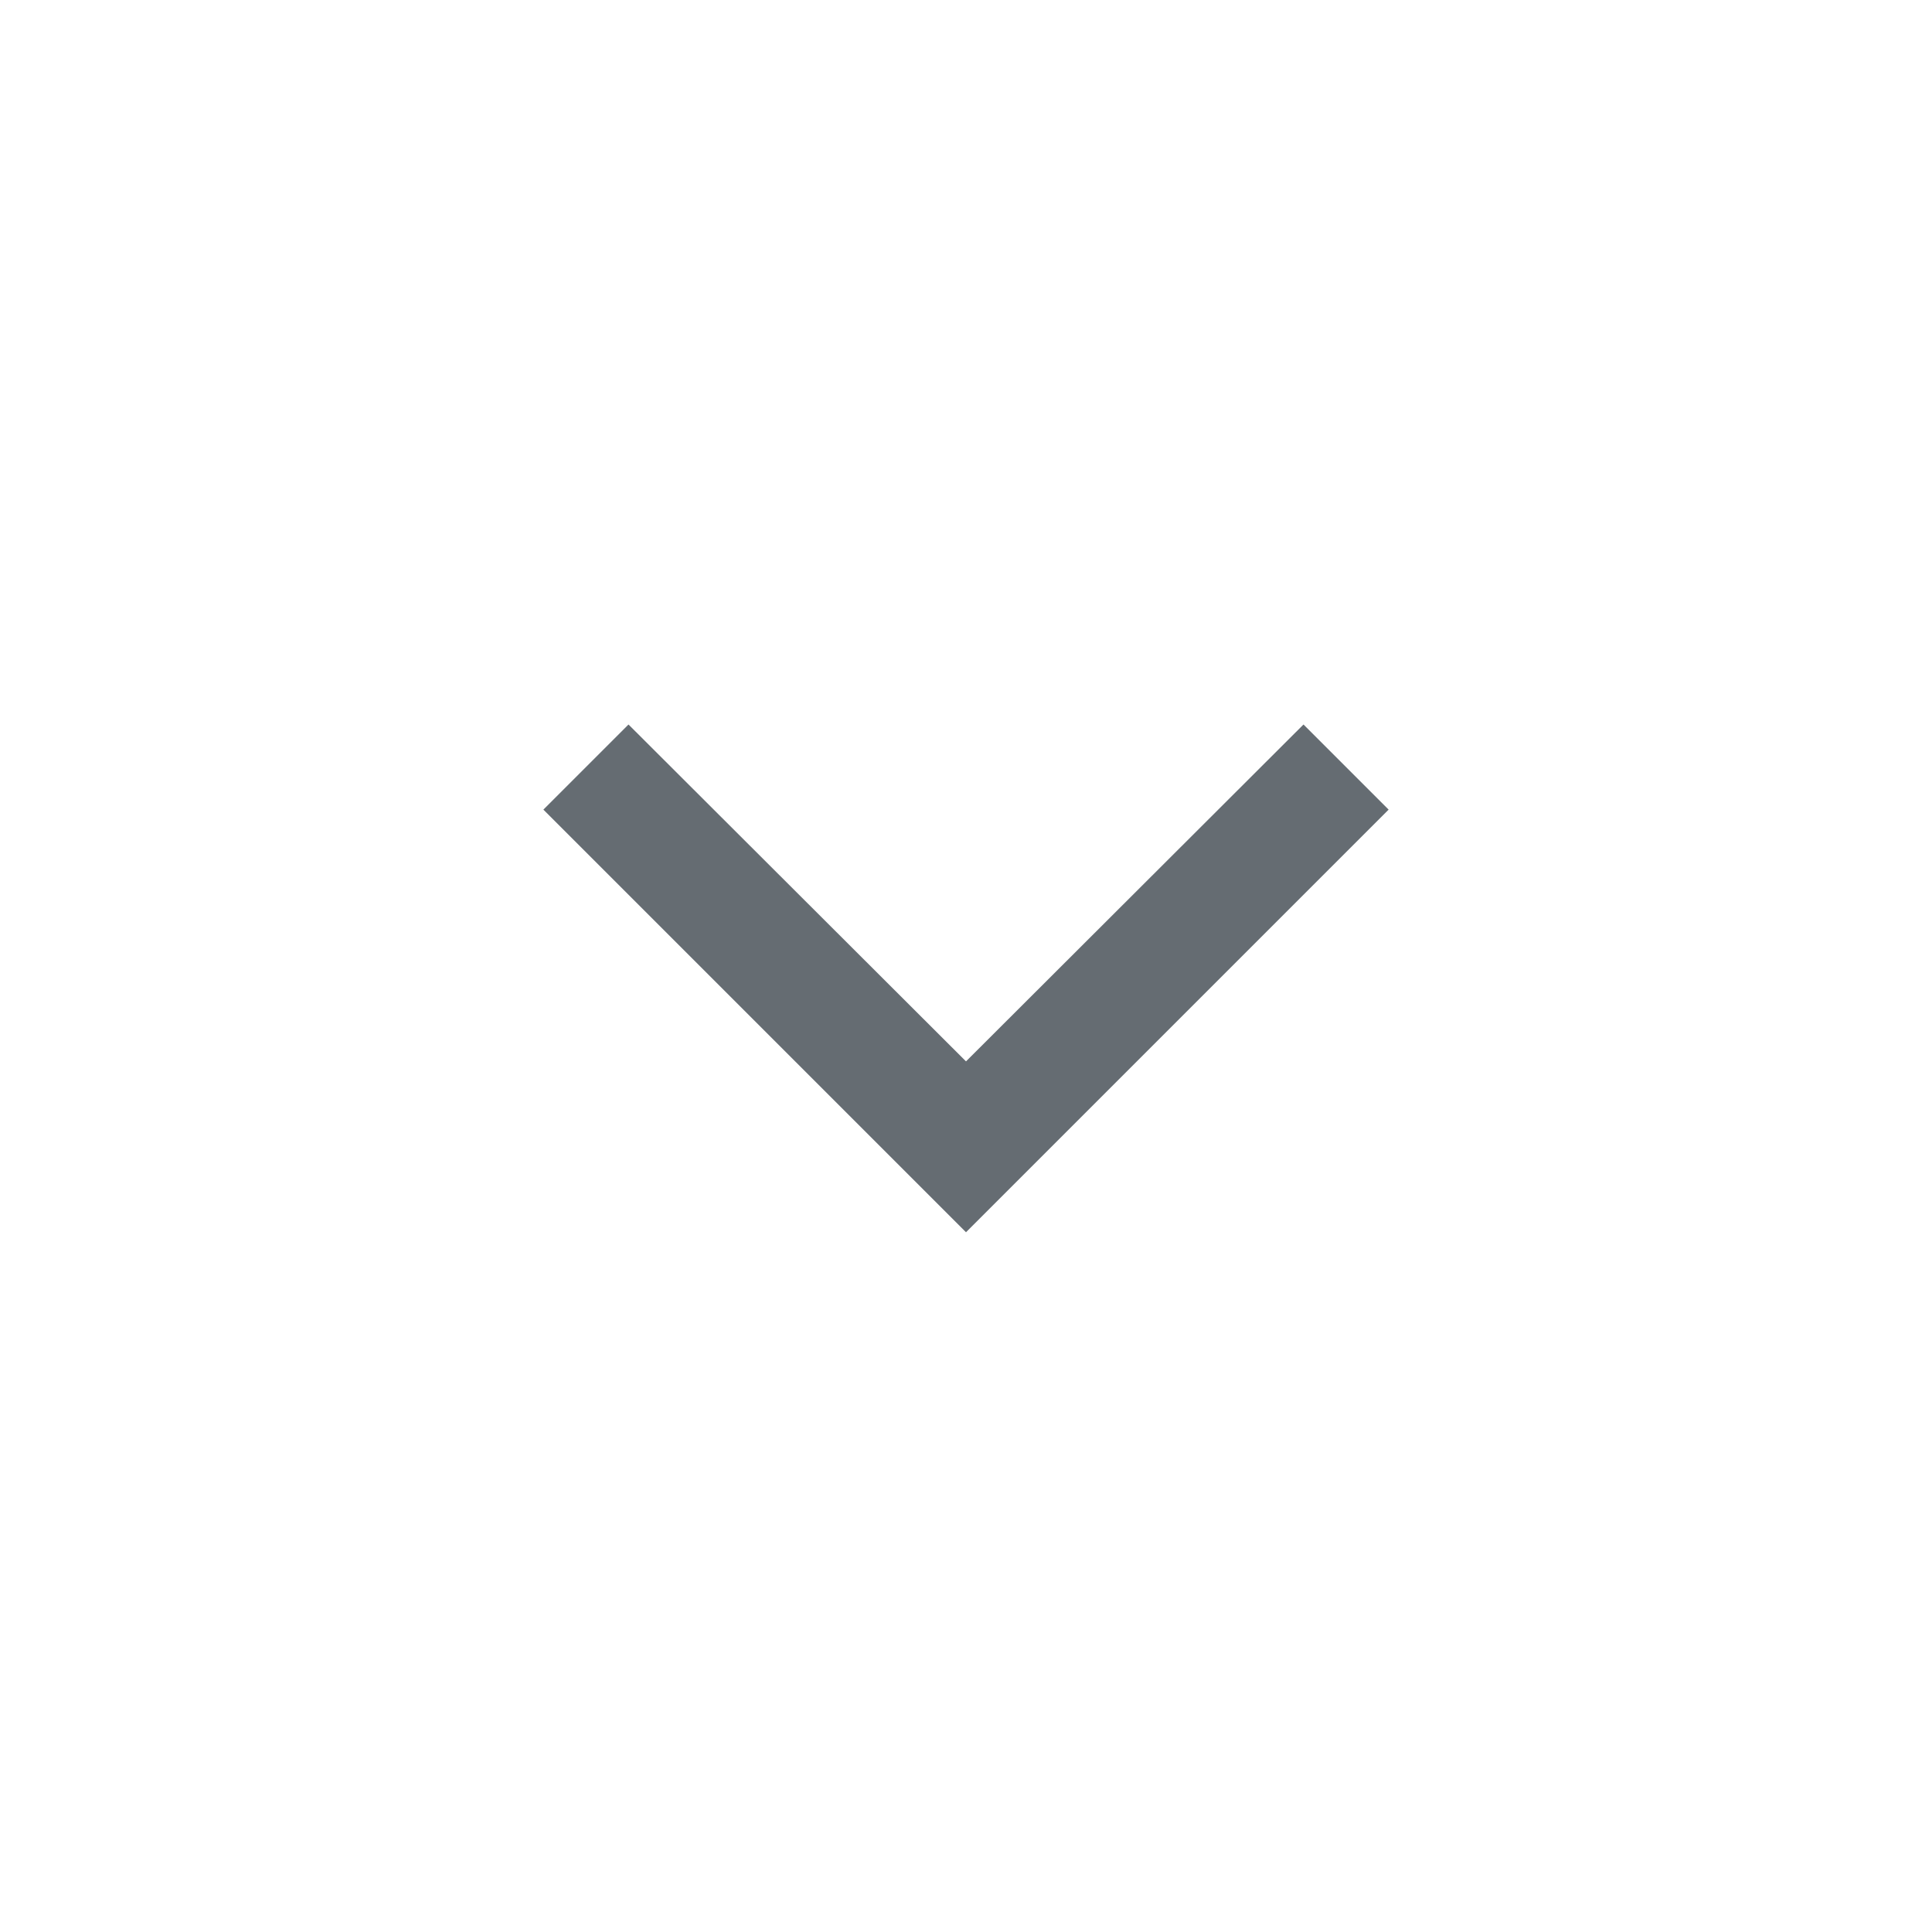
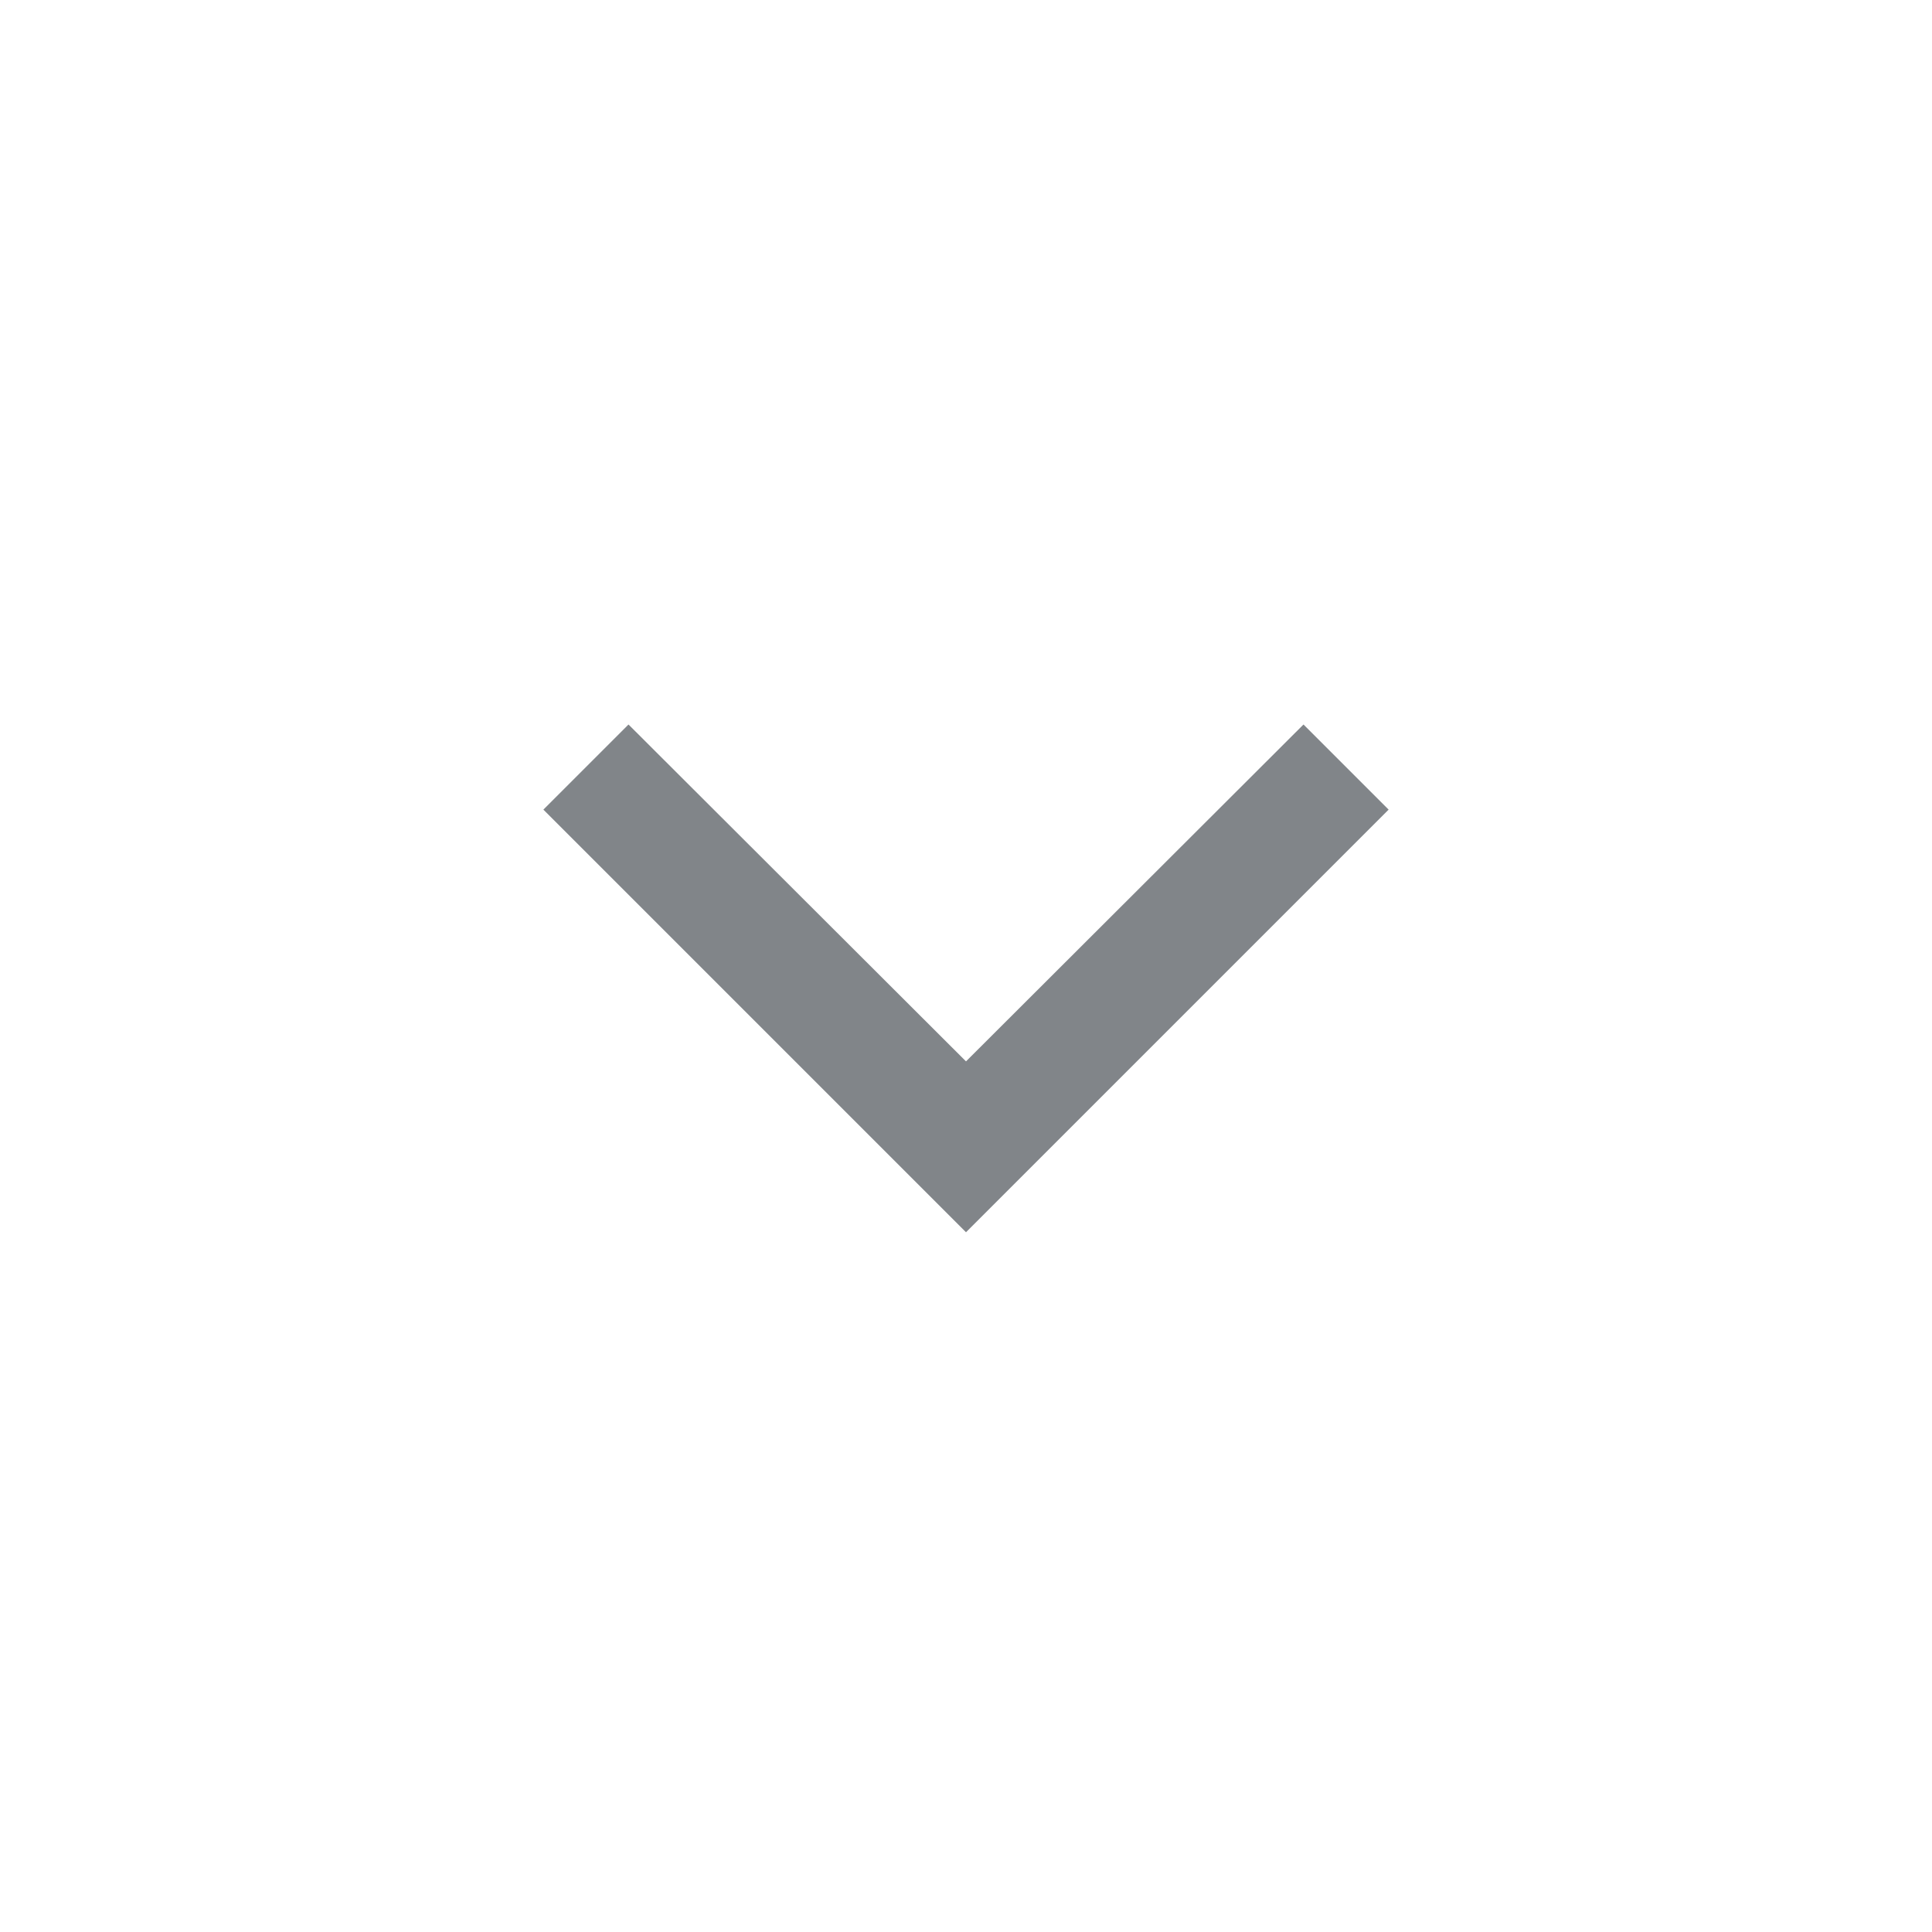
<svg xmlns="http://www.w3.org/2000/svg" width="32" height="32" viewBox="0 0 32 32" fill="none">
-   <path d="M16 20.41L9 13.41L10.41 12L16 17.58L21.59 12L23 13.41L16 20.41Z" fill="#656C72" />
+   <path d="M16 20.41L9 13.41L10.41 12L16 17.58L21.59 12L23 13.41L16 20.41Z" fill="#818589" />
</svg>
